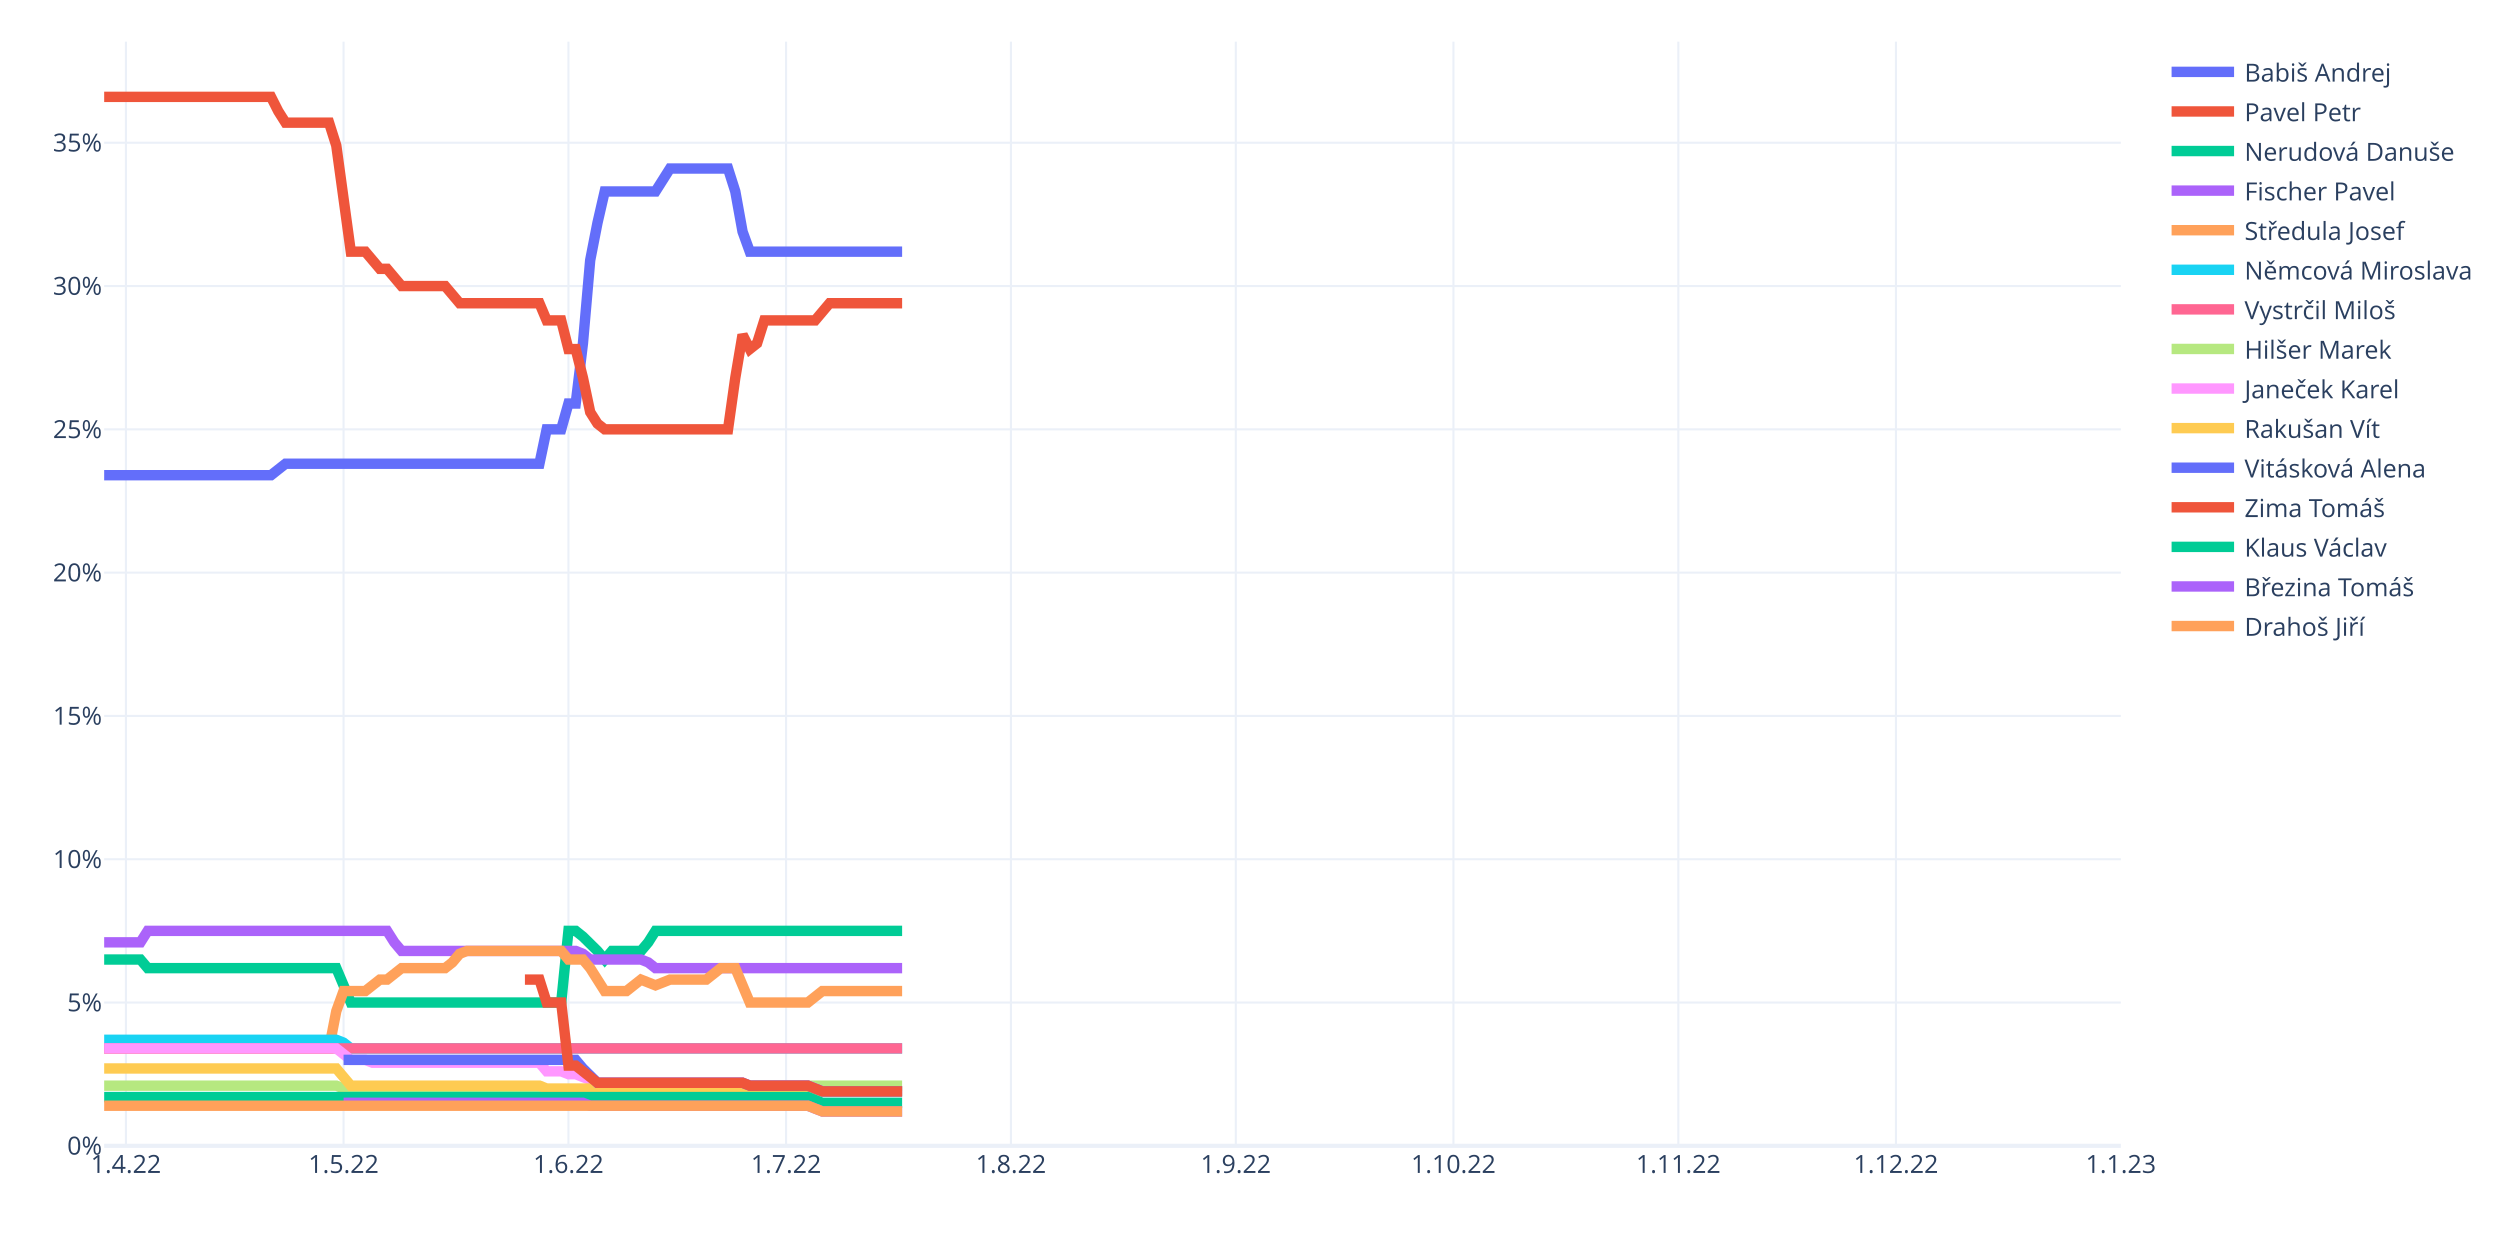
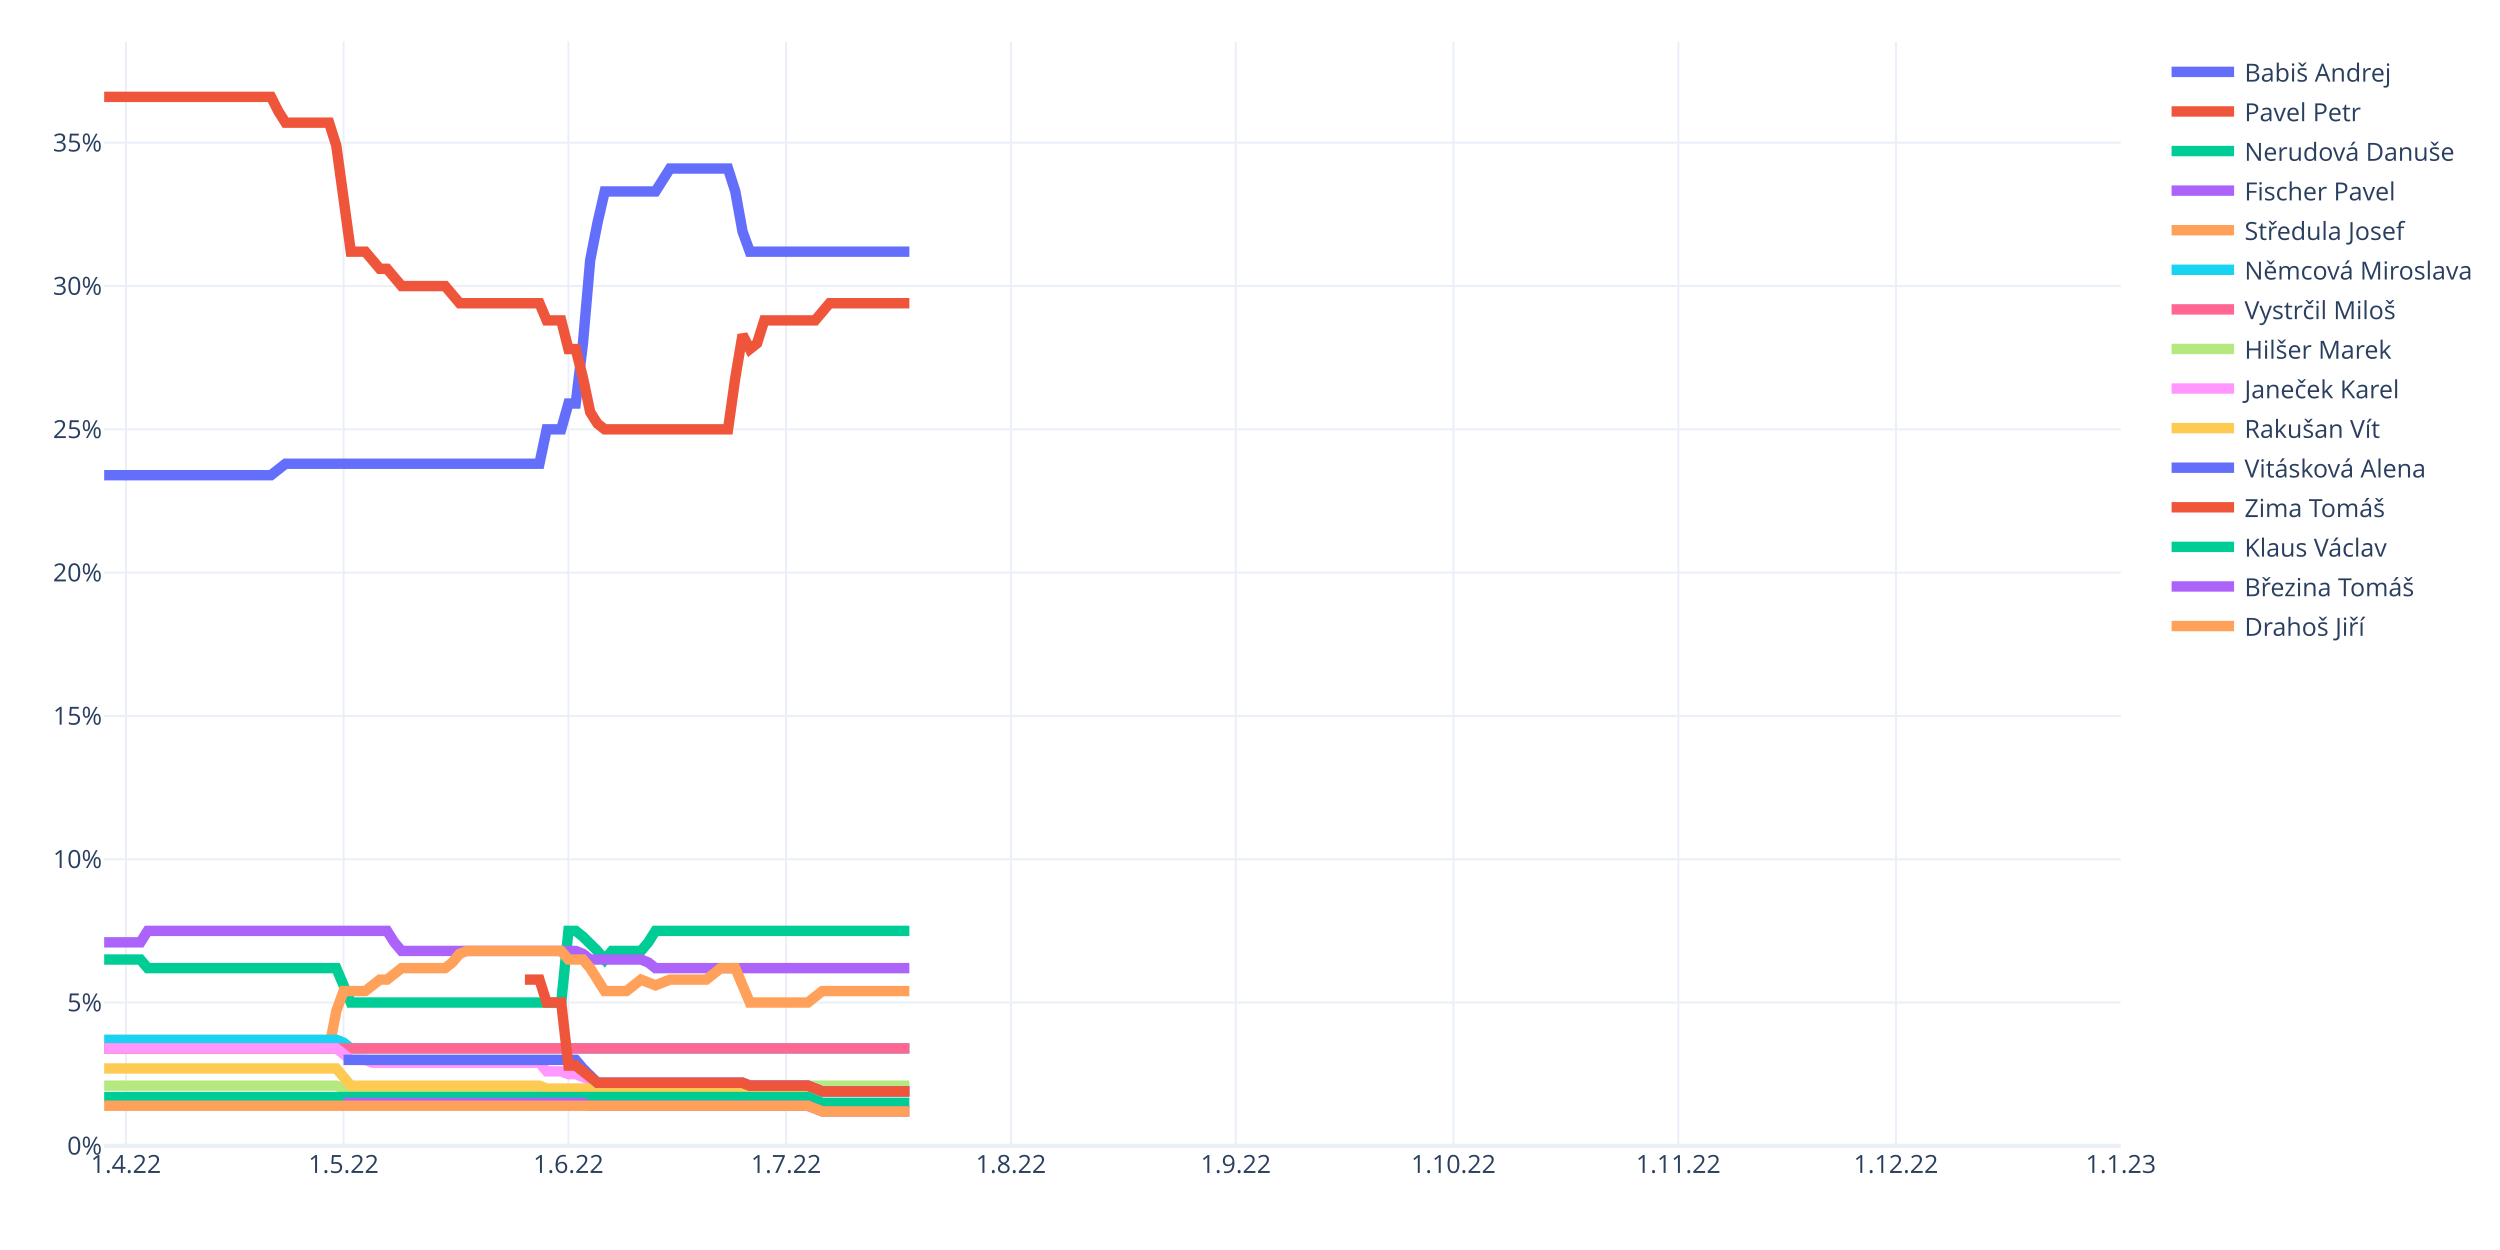
<svg xmlns="http://www.w3.org/2000/svg" class="main-svg" width="1200" height="600" style="" viewBox="0 0 1200 600">
  <rect x="0" y="0" width="1200" height="600" style="fill: rgb(255, 255, 255); fill-opacity: 1;" />
-   <defs id="defs-182dd2">
+   <defs id="defs-222759">
    <g class="clips">
-       <clipPath id="clip182dd2xyplot" class="plotclip">
+       <clipPath id="clip222759xyplot" class="plotclip">
        <rect width="968" height="530" />
      </clipPath>
-       <clipPath class="axesclip" id="clip182dd2x">
+       <clipPath class="axesclip" id="clip222759x">
        <rect x="50" y="0" width="968" height="600" />
      </clipPath>
-       <clipPath class="axesclip" id="clip182dd2y">
+       <clipPath class="axesclip" id="clip222759y">
        <rect x="0" y="20" width="1200" height="530" />
      </clipPath>
-       <clipPath class="axesclip" id="clip182dd2xy">
+       <clipPath class="axesclip" id="clip222759xy">
        <rect x="50" y="20" width="968" height="530" />
      </clipPath>
    </g>
    <g class="gradients" />
    <g class="patterns" />
  </defs>
  <g class="bglayer" />
  <g class="layer-below">
    <g class="imagelayer" />
    <g class="shapelayer" />
  </g>
  <g class="cartesianlayer">
    <g class="subplot xy">
      <g class="layer-subplot">
        <g class="shapelayer" />
        <g class="imagelayer" />
      </g>
      <g class="minor-gridlayer">
        <g class="x" />
        <g class="y" />
      </g>
      <g class="gridlayer">
        <g class="x">
          <path class="xgrid crisp" transform="translate(60.45,0)" d="M0,20v530" style="stroke: rgb(235, 240, 248); stroke-opacity: 1; stroke-width: 1px;" />
          <path class="xgrid crisp" transform="translate(164.91,0)" d="M0,20v530" style="stroke: rgb(235, 240, 248); stroke-opacity: 1; stroke-width: 1px;" />
          <path class="xgrid crisp" transform="translate(272.85,0)" d="M0,20v530" style="stroke: rgb(235, 240, 248); stroke-opacity: 1; stroke-width: 1px;" />
          <path class="xgrid crisp" transform="translate(377.31,0)" d="M0,20v530" style="stroke: rgb(235, 240, 248); stroke-opacity: 1; stroke-width: 1px;" />
          <path class="xgrid crisp" transform="translate(485.25,0)" d="M0,20v530" style="stroke: rgb(235, 240, 248); stroke-opacity: 1; stroke-width: 1px;" />
          <path class="xgrid crisp" transform="translate(593.19,0)" d="M0,20v530" style="stroke: rgb(235, 240, 248); stroke-opacity: 1; stroke-width: 1px;" />
          <path class="xgrid crisp" transform="translate(697.65,0)" d="M0,20v530" style="stroke: rgb(235, 240, 248); stroke-opacity: 1; stroke-width: 1px;" />
          <path class="xgrid crisp" transform="translate(805.6,0)" d="M0,20v530" style="stroke: rgb(235, 240, 248); stroke-opacity: 1; stroke-width: 1px;" />
          <path class="xgrid crisp" transform="translate(910.06,0)" d="M0,20v530" style="stroke: rgb(235, 240, 248); stroke-opacity: 1; stroke-width: 1px;" />
        </g>
        <g class="y">
          <path class="ygrid crisp" transform="translate(0,481.22)" d="M50,0h968" style="stroke: rgb(235, 240, 248); stroke-opacity: 1; stroke-width: 1px;" />
          <path class="ygrid crisp" transform="translate(0,412.43)" d="M50,0h968" style="stroke: rgb(235, 240, 248); stroke-opacity: 1; stroke-width: 1px;" />
          <path class="ygrid crisp" transform="translate(0,343.65)" d="M50,0h968" style="stroke: rgb(235, 240, 248); stroke-opacity: 1; stroke-width: 1px;" />
          <path class="ygrid crisp" transform="translate(0,274.86)" d="M50,0h968" style="stroke: rgb(235, 240, 248); stroke-opacity: 1; stroke-width: 1px;" />
          <path class="ygrid crisp" transform="translate(0,206.08)" d="M50,0h968" style="stroke: rgb(235, 240, 248); stroke-opacity: 1; stroke-width: 1px;" />
          <path class="ygrid crisp" transform="translate(0,137.3)" d="M50,0h968" style="stroke: rgb(235, 240, 248); stroke-opacity: 1; stroke-width: 1px;" />
          <path class="ygrid crisp" transform="translate(0,68.51)" d="M50,0h968" style="stroke: rgb(235, 240, 248); stroke-opacity: 1; stroke-width: 1px;" />
        </g>
      </g>
      <g class="zerolinelayer">
        <path class="yzl zl crisp" transform="translate(0,550)" d="M50,0h968" style="stroke: rgb(235, 240, 248); stroke-opacity: 1; stroke-width: 2px;" />
      </g>
      <path class="xlines-below" />
      <path class="ylines-below" />
      <g class="overlines-below" />
      <g class="xaxislayer-below" />
      <g class="yaxislayer-below" />
      <g class="overaxes-below" />
-       <g class="plot" transform="translate(50,20)" clip-path="url(#clip182dd2xyplot)">
+       <g class="plot" transform="translate(50,20)" clip-path="url(#clip222759xyplot)">
        <g class="scatterlayer mlayer">
-           <g class="trace scatter trace585d22" style="stroke-miterlimit: 2; opacity: 1;">
-             <g class="fills" />
-             <g class="errorbars" />
-             <g class="lines">
-               <path class="js-line" d="M0,208.09L80.09,208.09L83.57,205.34L87.05,202.59L90.53,202.59L208.92,202.59L212.4,186.08L219.37,186.08L222.85,173.7L226.33,173.7L229.81,144.81L233.29,104.91L236.78,87.03L240.26,71.9L243.74,71.9L264.63,71.9L268.12,66.39L271.6,60.89L275.08,60.89L299.45,60.89L302.94,71.9L306.42,91.16L309.9,100.79L383.02,100.79" style="vector-effect: non-scaling-stroke; fill: none; stroke: rgb(99, 110, 250); stroke-opacity: 1; stroke-width: 5px; opacity: 1;" />
-             </g>
-             <g class="points" />
-             <g class="text" />
-           </g>
-           <g class="trace scatter traceb44f02" style="stroke-miterlimit: 2; opacity: 1;">
-             <g class="fills" />
-             <g class="errorbars" />
-             <g class="lines">
-               <path class="js-line" d="M0,26.5L80.09,26.5L83.57,33.38L87.05,38.88L90.53,38.88L107.94,38.88L111.42,49.89L118.39,100.79L121.87,100.79L125.35,100.79L128.83,104.91L132.32,109.04L135.8,109.04L142.76,117.3L146.24,117.3L163.65,117.3L167.14,121.42L170.62,125.55L174.1,125.55L208.92,125.55L212.4,133.8L219.37,133.8L222.85,147.56L226.33,147.56L229.81,161.32L233.29,177.83L236.78,183.33L240.26,186.08L243.74,186.08L299.45,186.08L302.94,161.32L306.42,140.68L309.9,147.56L313.38,144.81L316.86,133.8L341.24,133.8L344.72,129.68L348.2,125.55L351.68,125.55L383.02,125.55" style="vector-effect: non-scaling-stroke; fill: none; stroke: rgb(239, 85, 59); stroke-opacity: 1; stroke-width: 5px; opacity: 1;" />
-             </g>
-             <g class="points" />
-             <g class="text" />
-           </g>
-           <g class="trace scatter tracececdbc" style="stroke-miterlimit: 2; opacity: 1;">
-             <g class="fills" />
-             <g class="errorbars" />
-             <g class="lines">
-               <path class="js-line" d="M0,440.58L17.41,440.58L20.89,444.71L111.42,444.71L114.91,452.96L118.39,461.22L121.87,461.22L219.37,461.22L222.85,426.82L226.33,426.82L229.81,429.58L236.78,436.45L240.26,440.58L243.74,436.45L247.22,436.45L257.67,436.45L261.15,432.33L264.63,426.82L268.12,426.82L383.02,426.82" style="vector-effect: non-scaling-stroke; fill: none; stroke: rgb(0, 204, 150); stroke-opacity: 1; stroke-width: 5px; opacity: 1;" />
-             </g>
-             <g class="points" />
-             <g class="text" />
-           </g>
-           <g class="trace scatter tracef318ec" style="stroke-miterlimit: 2; opacity: 1;">
-             <g class="fills" />
-             <g class="errorbars" />
-             <g class="lines">
-               <path class="js-line" d="M0,432.33L17.41,432.33L20.89,426.82L135.8,426.82L139.28,432.33L142.76,436.45L146.24,436.45L226.33,436.45L229.81,437.83L233.29,440.58L236.78,440.58L257.67,440.58L261.15,441.96L264.63,444.71L268.12,444.71L383.02,444.71" style="vector-effect: non-scaling-stroke; fill: none; stroke: rgb(171, 99, 250); stroke-opacity: 1; stroke-width: 5px; opacity: 1;" />
-             </g>
-             <g class="points" />
-             <g class="text" />
-           </g>
-           <g class="trace scatter tracee8e780" style="stroke-miterlimit: 2; opacity: 1;">
-             <g class="fills" />
-             <g class="errorbars" />
-             <g class="lines">
-               <path class="js-line" d="M0,483.23L107.94,483.23L111.42,465.34L114.91,455.71L118.39,455.71L125.35,455.71L128.83,452.96L132.32,450.21L135.8,450.21L142.76,444.71L146.24,444.71L163.65,444.71L167.14,441.96L170.62,437.83L174.1,436.45L219.37,436.45L222.85,440.58L229.81,440.58L233.29,444.71L240.26,455.71L243.74,455.71L250.71,455.71L254.19,452.96L257.67,450.21L261.15,451.59L264.63,452.96L268.12,451.59L271.6,450.21L275.08,450.21L289.01,450.21L292.49,447.46L295.97,444.71L299.45,444.71L302.94,444.71L306.42,452.96L309.9,461.22L313.38,461.22L337.76,461.22L341.24,458.46L344.72,455.71L348.2,455.71L383.02,455.71" style="vector-effect: non-scaling-stroke; fill: none; stroke: rgb(255, 161, 90); stroke-opacity: 1; stroke-width: 5px; opacity: 1;" />
-             </g>
-             <g class="points" />
-             <g class="text" />
-           </g>
-           <g class="trace scatter trace2687b1" style="stroke-miterlimit: 2; opacity: 1;">
-             <g class="fills" />
-             <g class="errorbars" />
-             <g class="lines">
-               <path class="js-line" d="M0,479.1L111.42,479.1L114.91,480.48L118.39,483.23L121.87,483.23L383.02,483.23" style="vector-effect: non-scaling-stroke; fill: none; stroke: rgb(25, 211, 243); stroke-opacity: 1; stroke-width: 5px; opacity: 1;" />
-             </g>
-             <g class="points" />
-             <g class="text" />
-           </g>
-           <g class="trace scatter trace9dc36f" style="stroke-miterlimit: 2; opacity: 1;">
-             <g class="fills" />
-             <g class="errorbars" />
-             <g class="lines">
-               <path class="js-line" d="M0,483.23L383.02,483.23" style="vector-effect: non-scaling-stroke; fill: none; stroke: rgb(255, 102, 146); stroke-opacity: 1; stroke-width: 5px; opacity: 1;" />
-             </g>
-             <g class="points" />
-             <g class="text" />
-           </g>
-           <g class="trace scatter trace187a58" style="stroke-miterlimit: 2; opacity: 1;">
-             <g class="fills" />
-             <g class="errorbars" />
-             <g class="lines">
-               <path class="js-line" d="M0,501.11L111.42,501.11L114.91,502.49L118.39,503.86L121.87,503.86L302.94,503.86L306.42,502.49L309.9,501.11L313.38,501.11L383.02,501.11" style="vector-effect: non-scaling-stroke; fill: none; stroke: rgb(182, 232, 128); stroke-opacity: 1; stroke-width: 5px; opacity: 1;" />
-             </g>
-             <g class="points" />
-             <g class="text" />
-           </g>
-           <g class="trace scatter traceff1bdc" style="stroke-miterlimit: 2; opacity: 1;">
-             <g class="fills" />
-             <g class="errorbars" />
-             <g class="lines">
-               <path class="js-line" d="M0,483.23L111.42,483.23L114.91,485.98L118.39,488.73L121.87,488.73L125.35,488.73L128.83,490.11L208.92,490.11L212.4,494.23L219.37,494.23L222.85,495.61L226.33,495.61L229.81,496.98L236.78,499.73L240.26,499.73L306.42,499.73L309.9,501.11L337.76,501.11L341.24,502.49L344.72,503.86L348.2,503.86L383.02,503.86" style="vector-effect: non-scaling-stroke; fill: none; stroke: rgb(255, 151, 255); stroke-opacity: 1; stroke-width: 5px; opacity: 1;" />
-             </g>
-             <g class="points" />
-             <g class="text" />
-           </g>
-           <g class="trace scatter trace9ef631" style="stroke-miterlimit: 2; opacity: 1;">
-             <g class="fills" />
-             <g class="errorbars" />
-             <g class="lines">
-               <path class="js-line" d="M0,492.86L111.42,492.86L114.91,496.98L118.39,501.11L121.87,501.11L208.92,501.11L212.4,502.49L302.94,502.49L306.42,503.86L383.02,503.86" style="vector-effect: non-scaling-stroke; fill: none; stroke: rgb(254, 203, 82); stroke-opacity: 1; stroke-width: 5px; opacity: 1;" />
-             </g>
-             <g class="points" />
-             <g class="text" />
-           </g>
-           <g class="trace scatter tracee9f6de" style="stroke-miterlimit: 2; opacity: 1;">
-             <g class="fills" />
-             <g class="errorbars" />
-             <g class="lines">
-               <path class="js-line" d="M114.91,488.73L226.33,488.73L229.81,492.86L236.78,499.73L240.26,499.73L306.42,499.73L309.9,501.11L337.76,501.11L341.24,502.49L344.72,503.86L348.2,503.86L383.02,503.86" style="vector-effect: non-scaling-stroke; fill: none; stroke: rgb(99, 110, 250); stroke-opacity: 1; stroke-width: 5px; opacity: 1;" />
-             </g>
-             <g class="points" />
-             <g class="text" />
-           </g>
-           <g class="trace scatter traceb0f63d" style="stroke-miterlimit: 2; opacity: 1;">
-             <g class="fills" />
-             <g class="errorbars" />
-             <g class="lines">
-               <path class="js-line" d="M201.96,450.21L208.92,450.21L212.4,461.22L219.37,461.22L222.85,491.48L226.33,491.48L229.81,494.23L236.78,499.73L240.26,499.73L306.42,499.73L309.9,501.11L337.76,501.11L341.24,502.49L344.72,503.86L348.2,503.86L383.02,503.86" style="vector-effect: non-scaling-stroke; fill: none; stroke: rgb(239, 85, 59); stroke-opacity: 1; stroke-width: 5px; opacity: 1;" />
-             </g>
-             <g class="points" />
-             <g class="text" />
-           </g>
-           <g class="trace scatter trace000213" style="stroke-miterlimit: 2; opacity: 1;">
-             <g class="fills" />
-             <g class="errorbars" />
-             <g class="lines">
-               <path class="js-line" d="M0,506.61L337.76,506.61L341.24,507.99L344.72,509.36L348.2,509.36L383.02,509.36" style="vector-effect: non-scaling-stroke; fill: none; stroke: rgb(0, 204, 150); stroke-opacity: 1; stroke-width: 5px; opacity: 1;" />
-             </g>
-             <g class="points" />
-             <g class="text" />
-           </g>
-           <g class="trace scatter traceaba1d5" style="stroke-miterlimit: 2; opacity: 1;">
-             <g class="fills" />
-             <g class="errorbars" />
-             <g class="lines">
-               <path class="js-line" d="M114.91,509.36L229.81,509.36L233.29,510.74L337.76,510.74L341.24,512.12L344.72,513.49L348.2,513.49L383.02,513.49" style="vector-effect: non-scaling-stroke; fill: none; stroke: rgb(171, 99, 250); stroke-opacity: 1; stroke-width: 5px; opacity: 1;" />
-             </g>
-             <g class="points" />
-             <g class="text" />
-           </g>
-           <g class="trace scatter trace397903" style="stroke-miterlimit: 2; opacity: 1;">
-             <g class="fills" />
-             <g class="errorbars" />
-             <g class="lines">
-               <path class="js-line" d="M0,510.74L337.76,510.74L341.24,512.12L344.72,513.49L348.2,513.49L383.02,513.49" style="vector-effect: non-scaling-stroke; fill: none; stroke: rgb(255, 161, 90); stroke-opacity: 1; stroke-width: 5px; opacity: 1;" />
+           <g class="trace scatter trace1fb78f" style="stroke-miterlimit: 2; opacity: 1;">
+             <g class="fills" />
+             <g class="errorbars" />
+             <g class="lines">
+               <path class="js-line" d="M0,208.09L80.09,208.09L83.57,205.34L87.05,202.59L90.53,202.59L208.92,202.59L212.4,186.08L219.37,186.08L222.85,173.7L226.33,173.7L229.81,144.81L233.29,104.91L236.78,87.03L240.26,71.9L243.74,71.9L264.63,71.9L268.12,66.39L271.6,60.89L275.08,60.89L299.45,60.89L302.94,71.9L306.42,91.16L309.9,100.79L386.5,100.79" style="vector-effect: non-scaling-stroke; fill: none; stroke: rgb(99, 110, 250); stroke-opacity: 1; stroke-width: 5px; opacity: 1;" />
+             </g>
+             <g class="points" />
+             <g class="text" />
+           </g>
+           <g class="trace scatter traceee2d3c" style="stroke-miterlimit: 2; opacity: 1;">
+             <g class="fills" />
+             <g class="errorbars" />
+             <g class="lines">
+               <path class="js-line" d="M0,26.5L80.09,26.5L83.57,33.38L87.05,38.88L90.53,38.88L107.94,38.88L111.42,49.89L118.39,100.79L121.87,100.79L125.35,100.79L128.83,104.91L132.32,109.04L135.8,109.04L142.76,117.3L146.24,117.3L163.65,117.3L167.14,121.42L170.62,125.55L174.1,125.55L208.92,125.55L212.4,133.8L219.37,133.8L222.85,147.56L226.33,147.56L229.81,161.32L233.29,177.83L236.78,183.33L240.26,186.08L243.74,186.08L299.45,186.08L302.94,161.32L306.42,140.68L309.9,147.56L313.38,144.81L316.86,133.8L341.24,133.8L344.72,129.68L348.2,125.55L351.68,125.55L386.5,125.55" style="vector-effect: non-scaling-stroke; fill: none; stroke: rgb(239, 85, 59); stroke-opacity: 1; stroke-width: 5px; opacity: 1;" />
+             </g>
+             <g class="points" />
+             <g class="text" />
+           </g>
+           <g class="trace scatter traced83689" style="stroke-miterlimit: 2; opacity: 1;">
+             <g class="fills" />
+             <g class="errorbars" />
+             <g class="lines">
+               <path class="js-line" d="M0,440.58L17.41,440.58L20.89,444.71L111.42,444.71L114.91,452.96L118.39,461.22L121.87,461.22L219.37,461.22L222.85,426.82L226.33,426.82L229.81,429.58L236.78,436.45L240.26,440.58L243.74,436.45L247.22,436.45L257.67,436.45L261.15,432.33L264.63,426.82L268.12,426.82L386.5,426.82" style="vector-effect: non-scaling-stroke; fill: none; stroke: rgb(0, 204, 150); stroke-opacity: 1; stroke-width: 5px; opacity: 1;" />
+             </g>
+             <g class="points" />
+             <g class="text" />
+           </g>
+           <g class="trace scatter trace0790eb" style="stroke-miterlimit: 2; opacity: 1;">
+             <g class="fills" />
+             <g class="errorbars" />
+             <g class="lines">
+               <path class="js-line" d="M0,432.33L17.41,432.33L20.89,426.82L135.8,426.82L139.28,432.33L142.76,436.45L146.24,436.45L226.33,436.45L229.81,437.83L233.29,440.58L236.78,440.58L257.67,440.58L261.15,441.96L264.63,444.71L268.12,444.71L386.5,444.71" style="vector-effect: non-scaling-stroke; fill: none; stroke: rgb(171, 99, 250); stroke-opacity: 1; stroke-width: 5px; opacity: 1;" />
+             </g>
+             <g class="points" />
+             <g class="text" />
+           </g>
+           <g class="trace scatter trace21c8fc" style="stroke-miterlimit: 2; opacity: 1;">
+             <g class="fills" />
+             <g class="errorbars" />
+             <g class="lines">
+               <path class="js-line" d="M0,483.23L107.94,483.23L111.42,465.34L114.91,455.71L118.39,455.71L125.35,455.71L128.83,452.96L132.32,450.21L135.8,450.21L142.76,444.71L146.24,444.71L163.65,444.71L167.14,441.96L170.62,437.83L174.1,436.45L219.37,436.45L222.85,440.58L229.81,440.58L233.29,444.71L240.26,455.71L243.74,455.71L250.71,455.71L254.19,452.96L257.67,450.21L261.15,451.59L264.63,452.96L268.12,451.59L271.6,450.21L275.08,450.21L289.01,450.21L292.49,447.46L295.97,444.71L299.45,444.71L302.94,444.71L306.42,452.96L309.9,461.22L313.38,461.22L337.76,461.22L341.24,458.46L344.72,455.71L348.2,455.71L386.5,455.71" style="vector-effect: non-scaling-stroke; fill: none; stroke: rgb(255, 161, 90); stroke-opacity: 1; stroke-width: 5px; opacity: 1;" />
+             </g>
+             <g class="points" />
+             <g class="text" />
+           </g>
+           <g class="trace scatter tracefb28f9" style="stroke-miterlimit: 2; opacity: 1;">
+             <g class="fills" />
+             <g class="errorbars" />
+             <g class="lines">
+               <path class="js-line" d="M0,479.1L111.42,479.1L114.91,480.48L118.39,483.23L121.87,483.23L386.5,483.23" style="vector-effect: non-scaling-stroke; fill: none; stroke: rgb(25, 211, 243); stroke-opacity: 1; stroke-width: 5px; opacity: 1;" />
+             </g>
+             <g class="points" />
+             <g class="text" />
+           </g>
+           <g class="trace scatter trace41d354" style="stroke-miterlimit: 2; opacity: 1;">
+             <g class="fills" />
+             <g class="errorbars" />
+             <g class="lines">
+               <path class="js-line" d="M0,483.23L386.5,483.23" style="vector-effect: non-scaling-stroke; fill: none; stroke: rgb(255, 102, 146); stroke-opacity: 1; stroke-width: 5px; opacity: 1;" />
+             </g>
+             <g class="points" />
+             <g class="text" />
+           </g>
+           <g class="trace scatter tracec87fd6" style="stroke-miterlimit: 2; opacity: 1;">
+             <g class="fills" />
+             <g class="errorbars" />
+             <g class="lines">
+               <path class="js-line" d="M0,501.11L111.42,501.11L114.91,502.49L118.39,503.86L121.87,503.86L302.94,503.86L306.42,502.49L309.9,501.11L313.38,501.11L386.5,501.11" style="vector-effect: non-scaling-stroke; fill: none; stroke: rgb(182, 232, 128); stroke-opacity: 1; stroke-width: 5px; opacity: 1;" />
+             </g>
+             <g class="points" />
+             <g class="text" />
+           </g>
+           <g class="trace scatter trace228001" style="stroke-miterlimit: 2; opacity: 1;">
+             <g class="fills" />
+             <g class="errorbars" />
+             <g class="lines">
+               <path class="js-line" d="M0,483.23L111.42,483.23L114.91,485.98L118.39,488.73L121.87,488.73L125.35,488.73L128.83,490.11L208.92,490.11L212.4,494.23L219.37,494.23L222.85,495.61L226.33,495.61L229.81,496.98L236.78,499.73L240.26,499.73L306.42,499.73L309.9,501.11L337.76,501.11L341.24,502.49L344.72,503.86L348.2,503.86L386.5,503.86" style="vector-effect: non-scaling-stroke; fill: none; stroke: rgb(255, 151, 255); stroke-opacity: 1; stroke-width: 5px; opacity: 1;" />
+             </g>
+             <g class="points" />
+             <g class="text" />
+           </g>
+           <g class="trace scatter trace13d8ae" style="stroke-miterlimit: 2; opacity: 1;">
+             <g class="fills" />
+             <g class="errorbars" />
+             <g class="lines">
+               <path class="js-line" d="M0,492.86L111.42,492.86L114.91,496.98L118.39,501.11L121.87,501.11L208.92,501.11L212.4,502.49L302.94,502.49L306.42,503.86L386.5,503.86" style="vector-effect: non-scaling-stroke; fill: none; stroke: rgb(254, 203, 82); stroke-opacity: 1; stroke-width: 5px; opacity: 1;" />
+             </g>
+             <g class="points" />
+             <g class="text" />
+           </g>
+           <g class="trace scatter trace4f6edc" style="stroke-miterlimit: 2; opacity: 1;">
+             <g class="fills" />
+             <g class="errorbars" />
+             <g class="lines">
+               <path class="js-line" d="M114.91,488.73L226.33,488.73L229.81,492.86L236.78,499.73L240.26,499.73L306.42,499.73L309.9,501.11L337.76,501.11L341.24,502.49L344.72,503.86L348.2,503.86L386.5,503.86" style="vector-effect: non-scaling-stroke; fill: none; stroke: rgb(99, 110, 250); stroke-opacity: 1; stroke-width: 5px; opacity: 1;" />
+             </g>
+             <g class="points" />
+             <g class="text" />
+           </g>
+           <g class="trace scatter trace9f21c4" style="stroke-miterlimit: 2; opacity: 1;">
+             <g class="fills" />
+             <g class="errorbars" />
+             <g class="lines">
+               <path class="js-line" d="M201.96,450.21L208.92,450.21L212.4,461.22L219.37,461.22L222.85,491.48L226.33,491.48L229.81,494.23L236.78,499.73L240.26,499.73L306.42,499.73L309.9,501.11L337.76,501.11L341.24,502.49L344.72,503.86L348.2,503.86L386.5,503.86" style="vector-effect: non-scaling-stroke; fill: none; stroke: rgb(239, 85, 59); stroke-opacity: 1; stroke-width: 5px; opacity: 1;" />
+             </g>
+             <g class="points" />
+             <g class="text" />
+           </g>
+           <g class="trace scatter tracebd718e" style="stroke-miterlimit: 2; opacity: 1;">
+             <g class="fills" />
+             <g class="errorbars" />
+             <g class="lines">
+               <path class="js-line" d="M0,506.61L337.76,506.61L341.24,507.99L344.72,509.36L348.2,509.36L386.5,509.36" style="vector-effect: non-scaling-stroke; fill: none; stroke: rgb(0, 204, 150); stroke-opacity: 1; stroke-width: 5px; opacity: 1;" />
+             </g>
+             <g class="points" />
+             <g class="text" />
+           </g>
+           <g class="trace scatter trace44fac7" style="stroke-miterlimit: 2; opacity: 1;">
+             <g class="fills" />
+             <g class="errorbars" />
+             <g class="lines">
+               <path class="js-line" d="M114.91,509.36L229.81,509.36L233.29,510.74L337.76,510.74L341.24,512.12L344.72,513.49L348.2,513.49L386.5,513.49" style="vector-effect: non-scaling-stroke; fill: none; stroke: rgb(171, 99, 250); stroke-opacity: 1; stroke-width: 5px; opacity: 1;" />
+             </g>
+             <g class="points" />
+             <g class="text" />
+           </g>
+           <g class="trace scatter trace7f9d7b" style="stroke-miterlimit: 2; opacity: 1;">
+             <g class="fills" />
+             <g class="errorbars" />
+             <g class="lines">
+               <path class="js-line" d="M0,510.74L337.76,510.74L341.24,512.12L344.72,513.49L348.2,513.49L386.5,513.49" style="vector-effect: non-scaling-stroke; fill: none; stroke: rgb(255, 161, 90); stroke-opacity: 1; stroke-width: 5px; opacity: 1;" />
            </g>
            <g class="points" />
            <g class="text" />
          </g>
        </g>
      </g>
      <g class="overplot" />
      <path class="xlines-above crisp" d="M0,0" style="fill: none;" />
      <path class="ylines-above crisp" d="M0,0" style="fill: none;" />
      <g class="overlines-above" />
      <g class="xaxislayer-above">
        <g class="xtick">
          <text text-anchor="middle" x="0" y="563" transform="translate(60.45,0)" style="font-family: 'Open Sans', verdana, arial, sans-serif; font-size: 12px; fill: rgb(42, 63, 95); fill-opacity: 1; white-space: pre; opacity: 1;">1.4.22</text>
        </g>
        <g class="xtick">
          <text text-anchor="middle" x="0" y="563" style="font-family: 'Open Sans', verdana, arial, sans-serif; font-size: 12px; fill: rgb(42, 63, 95); fill-opacity: 1; white-space: pre; opacity: 1;" transform="translate(164.91,0)">1.5.22</text>
        </g>
        <g class="xtick">
          <text text-anchor="middle" x="0" y="563" style="font-family: 'Open Sans', verdana, arial, sans-serif; font-size: 12px; fill: rgb(42, 63, 95); fill-opacity: 1; white-space: pre; opacity: 1;" transform="translate(272.85,0)">1.6.22</text>
        </g>
        <g class="xtick">
          <text text-anchor="middle" x="0" y="563" style="font-family: 'Open Sans', verdana, arial, sans-serif; font-size: 12px; fill: rgb(42, 63, 95); fill-opacity: 1; white-space: pre; opacity: 1;" transform="translate(377.31,0)">1.7.22</text>
        </g>
        <g class="xtick">
          <text text-anchor="middle" x="0" y="563" style="font-family: 'Open Sans', verdana, arial, sans-serif; font-size: 12px; fill: rgb(42, 63, 95); fill-opacity: 1; white-space: pre; opacity: 1;" transform="translate(485.25,0)">1.8.22</text>
        </g>
        <g class="xtick">
          <text text-anchor="middle" x="0" y="563" style="font-family: 'Open Sans', verdana, arial, sans-serif; font-size: 12px; fill: rgb(42, 63, 95); fill-opacity: 1; white-space: pre; opacity: 1;" transform="translate(593.19,0)">1.9.22</text>
        </g>
        <g class="xtick">
          <text text-anchor="middle" x="0" y="563" style="font-family: 'Open Sans', verdana, arial, sans-serif; font-size: 12px; fill: rgb(42, 63, 95); fill-opacity: 1; white-space: pre; opacity: 1;" transform="translate(697.65,0)">1.10.22</text>
        </g>
        <g class="xtick">
          <text text-anchor="middle" x="0" y="563" style="font-family: 'Open Sans', verdana, arial, sans-serif; font-size: 12px; fill: rgb(42, 63, 95); fill-opacity: 1; white-space: pre; opacity: 1;" transform="translate(805.6,0)">1.11.22</text>
        </g>
        <g class="xtick">
          <text text-anchor="middle" x="0" y="563" style="font-family: 'Open Sans', verdana, arial, sans-serif; font-size: 12px; fill: rgb(42, 63, 95); fill-opacity: 1; white-space: pre; opacity: 1;" transform="translate(910.06,0)">1.12.22</text>
        </g>
        <g class="xtick">
          <text text-anchor="middle" x="0" y="563" style="font-family: 'Open Sans', verdana, arial, sans-serif; font-size: 12px; fill: rgb(42, 63, 95); fill-opacity: 1; white-space: pre; opacity: 1;" transform="translate(1018,0)">1.1.23</text>
        </g>
      </g>
      <g class="yaxislayer-above">
        <g class="ytick">
          <text text-anchor="end" x="49" y="4.2" transform="translate(0,550)" style="font-family: 'Open Sans', verdana, arial, sans-serif; font-size: 12px; fill: rgb(42, 63, 95); fill-opacity: 1; white-space: pre; opacity: 1;">0%</text>
        </g>
        <g class="ytick">
          <text text-anchor="end" x="49" y="4.2" style="font-family: 'Open Sans', verdana, arial, sans-serif; font-size: 12px; fill: rgb(42, 63, 95); fill-opacity: 1; white-space: pre; opacity: 1;" transform="translate(0,481.22)">5%</text>
        </g>
        <g class="ytick">
          <text text-anchor="end" x="49" y="4.2" style="font-family: 'Open Sans', verdana, arial, sans-serif; font-size: 12px; fill: rgb(42, 63, 95); fill-opacity: 1; white-space: pre; opacity: 1;" transform="translate(0,412.43)">10%</text>
        </g>
        <g class="ytick">
          <text text-anchor="end" x="49" y="4.2" style="font-family: 'Open Sans', verdana, arial, sans-serif; font-size: 12px; fill: rgb(42, 63, 95); fill-opacity: 1; white-space: pre; opacity: 1;" transform="translate(0,343.65)">15%</text>
        </g>
        <g class="ytick">
          <text text-anchor="end" x="49" y="4.2" style="font-family: 'Open Sans', verdana, arial, sans-serif; font-size: 12px; fill: rgb(42, 63, 95); fill-opacity: 1; white-space: pre; opacity: 1;" transform="translate(0,274.86)">20%</text>
        </g>
        <g class="ytick">
          <text text-anchor="end" x="49" y="4.2" style="font-family: 'Open Sans', verdana, arial, sans-serif; font-size: 12px; fill: rgb(42, 63, 95); fill-opacity: 1; white-space: pre; opacity: 1;" transform="translate(0,206.08)">25%</text>
        </g>
        <g class="ytick">
          <text text-anchor="end" x="49" y="4.2" style="font-family: 'Open Sans', verdana, arial, sans-serif; font-size: 12px; fill: rgb(42, 63, 95); fill-opacity: 1; white-space: pre; opacity: 1;" transform="translate(0,137.3)">30%</text>
        </g>
        <g class="ytick">
          <text text-anchor="end" x="49" y="4.2" style="font-family: 'Open Sans', verdana, arial, sans-serif; font-size: 12px; fill: rgb(42, 63, 95); fill-opacity: 1; white-space: pre; opacity: 1;" transform="translate(0,68.51)">35%</text>
        </g>
      </g>
      <g class="overaxes-above" />
    </g>
  </g>
  <g class="polarlayer" />
  <g class="smithlayer" />
  <g class="ternarylayer" />
  <g class="geolayer" />
  <g class="funnelarealayer" />
  <g class="pielayer" />
  <g class="iciclelayer" />
  <g class="treemaplayer" />
  <g class="sunburstlayer" />
  <g class="glimages" />
-   <defs id="topdefs-182dd2">
+   <defs id="topdefs-222759">
    <g class="clips" />
-     <clipPath id="legend182dd2">
+     <clipPath id="legend222759">
      <rect width="151" height="295" x="0" y="0" />
    </clipPath>
  </defs>
  <g class="layer-above">
    <g class="imagelayer" />
    <g class="shapelayer" />
  </g>
  <g class="infolayer">
    <g class="legend" pointer-events="all" transform="translate(1037.36,20)">
      <rect class="bg" shape-rendering="crispEdges" style="stroke: rgb(68, 68, 68); stroke-opacity: 1; fill: rgb(255, 255, 255); fill-opacity: 1; stroke-width: 0px;" width="151" height="295" x="0" y="0" />
-       <g class="scrollbox" transform="" clip-path="url(#legend182dd2)">
+       <g class="scrollbox" transform="" clip-path="url(#legend222759)">
        <g class="groups">
          <g class="traces" transform="translate(0,14.5)" style="opacity: 1;">
            <text class="legendtext" text-anchor="start" x="40" y="4.68" style="font-family: 'Open Sans', verdana, arial, sans-serif; font-size: 12px; fill: rgb(42, 63, 95); fill-opacity: 1; white-space: pre;">Babiš Andrej</text>
            <g class="layers" style="opacity: 1;">
              <g class="legendfill" />
              <g class="legendlines">
                <path class="js-line" d="M5,0h30" style="fill: none; stroke: rgb(99, 110, 250); stroke-opacity: 1; stroke-width: 5px;" />
              </g>
              <g class="legendsymbols">
                <g class="legendpoints" />
              </g>
            </g>
            <rect class="legendtoggle" x="0" y="-9.5" width="145.703" height="19" style="fill: rgb(0, 0, 0); fill-opacity: 0;" />
          </g>
          <g class="traces" transform="translate(0,33.5)" style="opacity: 1;">
            <text class="legendtext" text-anchor="start" x="40" y="4.68" style="font-family: 'Open Sans', verdana, arial, sans-serif; font-size: 12px; fill: rgb(42, 63, 95); fill-opacity: 1; white-space: pre;">Pavel Petr</text>
            <g class="layers" style="opacity: 1;">
              <g class="legendfill" />
              <g class="legendlines">
                <path class="js-line" d="M5,0h30" style="fill: none; stroke: rgb(239, 85, 59); stroke-opacity: 1; stroke-width: 5px;" />
              </g>
              <g class="legendsymbols">
                <g class="legendpoints" />
              </g>
            </g>
            <rect class="legendtoggle" x="0" y="-9.5" width="145.703" height="19" style="fill: rgb(0, 0, 0); fill-opacity: 0;" />
          </g>
          <g class="traces" transform="translate(0,52.5)" style="opacity: 1;">
            <text class="legendtext" text-anchor="start" x="40" y="4.68" style="font-family: 'Open Sans', verdana, arial, sans-serif; font-size: 12px; fill: rgb(42, 63, 95); fill-opacity: 1; white-space: pre;">Nerudová Danuše</text>
            <g class="layers" style="opacity: 1;">
              <g class="legendfill" />
              <g class="legendlines">
                <path class="js-line" d="M5,0h30" style="fill: none; stroke: rgb(0, 204, 150); stroke-opacity: 1; stroke-width: 5px;" />
              </g>
              <g class="legendsymbols">
                <g class="legendpoints" />
              </g>
            </g>
            <rect class="legendtoggle" x="0" y="-9.5" width="145.703" height="19" style="fill: rgb(0, 0, 0); fill-opacity: 0;" />
          </g>
          <g class="traces" transform="translate(0,71.5)" style="opacity: 1;">
            <text class="legendtext" text-anchor="start" x="40" y="4.68" style="font-family: 'Open Sans', verdana, arial, sans-serif; font-size: 12px; fill: rgb(42, 63, 95); fill-opacity: 1; white-space: pre;">Fischer Pavel</text>
            <g class="layers" style="opacity: 1;">
              <g class="legendfill" />
              <g class="legendlines">
                <path class="js-line" d="M5,0h30" style="fill: none; stroke: rgb(171, 99, 250); stroke-opacity: 1; stroke-width: 5px;" />
              </g>
              <g class="legendsymbols">
                <g class="legendpoints" />
              </g>
            </g>
            <rect class="legendtoggle" x="0" y="-9.5" width="145.703" height="19" style="fill: rgb(0, 0, 0); fill-opacity: 0;" />
          </g>
          <g class="traces" transform="translate(0,90.5)" style="opacity: 1;">
            <text class="legendtext" text-anchor="start" x="40" y="4.68" style="font-family: 'Open Sans', verdana, arial, sans-serif; font-size: 12px; fill: rgb(42, 63, 95); fill-opacity: 1; white-space: pre;">Středula Josef</text>
            <g class="layers" style="opacity: 1;">
              <g class="legendfill" />
              <g class="legendlines">
                <path class="js-line" d="M5,0h30" style="fill: none; stroke: rgb(255, 161, 90); stroke-opacity: 1; stroke-width: 5px;" />
              </g>
              <g class="legendsymbols">
                <g class="legendpoints" />
              </g>
            </g>
            <rect class="legendtoggle" x="0" y="-9.5" width="145.703" height="19" style="fill: rgb(0, 0, 0); fill-opacity: 0;" />
          </g>
          <g class="traces" transform="translate(0,109.5)" style="opacity: 1;">
            <text class="legendtext" text-anchor="start" x="40" y="4.68" style="font-family: 'Open Sans', verdana, arial, sans-serif; font-size: 12px; fill: rgb(42, 63, 95); fill-opacity: 1; white-space: pre;">Němcová Miroslava</text>
            <g class="layers" style="opacity: 1;">
              <g class="legendfill" />
              <g class="legendlines">
                <path class="js-line" d="M5,0h30" style="fill: none; stroke: rgb(25, 211, 243); stroke-opacity: 1; stroke-width: 5px;" />
              </g>
              <g class="legendsymbols">
                <g class="legendpoints" />
              </g>
            </g>
            <rect class="legendtoggle" x="0" y="-9.5" width="145.703" height="19" style="fill: rgb(0, 0, 0); fill-opacity: 0;" />
          </g>
          <g class="traces" transform="translate(0,128.5)" style="opacity: 1;">
            <text class="legendtext" text-anchor="start" x="40" y="4.68" style="font-family: 'Open Sans', verdana, arial, sans-serif; font-size: 12px; fill: rgb(42, 63, 95); fill-opacity: 1; white-space: pre;">Vystrčil Miloš</text>
            <g class="layers" style="opacity: 1;">
              <g class="legendfill" />
              <g class="legendlines">
                <path class="js-line" d="M5,0h30" style="fill: none; stroke: rgb(255, 102, 146); stroke-opacity: 1; stroke-width: 5px;" />
              </g>
              <g class="legendsymbols">
                <g class="legendpoints" />
              </g>
            </g>
            <rect class="legendtoggle" x="0" y="-9.5" width="145.703" height="19" style="fill: rgb(0, 0, 0); fill-opacity: 0;" />
          </g>
          <g class="traces" transform="translate(0,147.5)" style="opacity: 1;">
            <text class="legendtext" text-anchor="start" x="40" y="4.68" style="font-family: 'Open Sans', verdana, arial, sans-serif; font-size: 12px; fill: rgb(42, 63, 95); fill-opacity: 1; white-space: pre;">Hilšer Marek</text>
            <g class="layers" style="opacity: 1;">
              <g class="legendfill" />
              <g class="legendlines">
                <path class="js-line" d="M5,0h30" style="fill: none; stroke: rgb(182, 232, 128); stroke-opacity: 1; stroke-width: 5px;" />
              </g>
              <g class="legendsymbols">
                <g class="legendpoints" />
              </g>
            </g>
            <rect class="legendtoggle" x="0" y="-9.5" width="145.703" height="19" style="fill: rgb(0, 0, 0); fill-opacity: 0;" />
          </g>
          <g class="traces" transform="translate(0,166.5)" style="opacity: 1;">
            <text class="legendtext" text-anchor="start" x="40" y="4.68" style="font-family: 'Open Sans', verdana, arial, sans-serif; font-size: 12px; fill: rgb(42, 63, 95); fill-opacity: 1; white-space: pre;">Janeček Karel</text>
            <g class="layers" style="opacity: 1;">
              <g class="legendfill" />
              <g class="legendlines">
                <path class="js-line" d="M5,0h30" style="fill: none; stroke: rgb(255, 151, 255); stroke-opacity: 1; stroke-width: 5px;" />
              </g>
              <g class="legendsymbols">
                <g class="legendpoints" />
              </g>
            </g>
            <rect class="legendtoggle" x="0" y="-9.5" width="145.703" height="19" style="fill: rgb(0, 0, 0); fill-opacity: 0;" />
          </g>
          <g class="traces" transform="translate(0,185.5)" style="opacity: 1;">
            <text class="legendtext" text-anchor="start" x="40" y="4.68" style="font-family: 'Open Sans', verdana, arial, sans-serif; font-size: 12px; fill: rgb(42, 63, 95); fill-opacity: 1; white-space: pre;">Rakušan Vít</text>
            <g class="layers" style="opacity: 1;">
              <g class="legendfill" />
              <g class="legendlines">
                <path class="js-line" d="M5,0h30" style="fill: none; stroke: rgb(254, 203, 82); stroke-opacity: 1; stroke-width: 5px;" />
              </g>
              <g class="legendsymbols">
                <g class="legendpoints" />
              </g>
            </g>
            <rect class="legendtoggle" x="0" y="-9.5" width="145.703" height="19" style="fill: rgb(0, 0, 0); fill-opacity: 0;" />
          </g>
          <g class="traces" transform="translate(0,204.5)" style="opacity: 1;">
            <text class="legendtext" text-anchor="start" x="40" y="4.68" style="font-family: 'Open Sans', verdana, arial, sans-serif; font-size: 12px; fill: rgb(42, 63, 95); fill-opacity: 1; white-space: pre;">Vitásková Alena</text>
            <g class="layers" style="opacity: 1;">
              <g class="legendfill" />
              <g class="legendlines">
                <path class="js-line" d="M5,0h30" style="fill: none; stroke: rgb(99, 110, 250); stroke-opacity: 1; stroke-width: 5px;" />
              </g>
              <g class="legendsymbols">
                <g class="legendpoints" />
              </g>
            </g>
            <rect class="legendtoggle" x="0" y="-9.5" width="145.703" height="19" style="fill: rgb(0, 0, 0); fill-opacity: 0;" />
          </g>
          <g class="traces" transform="translate(0,223.5)" style="opacity: 1;">
            <text class="legendtext" text-anchor="start" x="40" y="4.68" style="font-family: 'Open Sans', verdana, arial, sans-serif; font-size: 12px; fill: rgb(42, 63, 95); fill-opacity: 1; white-space: pre;">Zima Tomáš</text>
            <g class="layers" style="opacity: 1;">
              <g class="legendfill" />
              <g class="legendlines">
                <path class="js-line" d="M5,0h30" style="fill: none; stroke: rgb(239, 85, 59); stroke-opacity: 1; stroke-width: 5px;" />
              </g>
              <g class="legendsymbols">
                <g class="legendpoints" />
              </g>
            </g>
            <rect class="legendtoggle" x="0" y="-9.5" width="145.703" height="19" style="fill: rgb(0, 0, 0); fill-opacity: 0;" />
          </g>
          <g class="traces" transform="translate(0,242.5)" style="opacity: 1;">
            <text class="legendtext" text-anchor="start" x="40" y="4.68" style="font-family: 'Open Sans', verdana, arial, sans-serif; font-size: 12px; fill: rgb(42, 63, 95); fill-opacity: 1; white-space: pre;">Klaus Václav</text>
            <g class="layers" style="opacity: 1;">
              <g class="legendfill" />
              <g class="legendlines">
                <path class="js-line" d="M5,0h30" style="fill: none; stroke: rgb(0, 204, 150); stroke-opacity: 1; stroke-width: 5px;" />
              </g>
              <g class="legendsymbols">
                <g class="legendpoints" />
              </g>
            </g>
            <rect class="legendtoggle" x="0" y="-9.5" width="145.703" height="19" style="fill: rgb(0, 0, 0); fill-opacity: 0;" />
          </g>
          <g class="traces" transform="translate(0,261.5)" style="opacity: 1;">
            <text class="legendtext" text-anchor="start" x="40" y="4.68" style="font-family: 'Open Sans', verdana, arial, sans-serif; font-size: 12px; fill: rgb(42, 63, 95); fill-opacity: 1; white-space: pre;">Březina Tomáš</text>
            <g class="layers" style="opacity: 1;">
              <g class="legendfill" />
              <g class="legendlines">
                <path class="js-line" d="M5,0h30" style="fill: none; stroke: rgb(171, 99, 250); stroke-opacity: 1; stroke-width: 5px;" />
              </g>
              <g class="legendsymbols">
                <g class="legendpoints" />
              </g>
            </g>
            <rect class="legendtoggle" x="0" y="-9.5" width="145.703" height="19" style="fill: rgb(0, 0, 0); fill-opacity: 0;" />
          </g>
          <g class="traces" transform="translate(0,280.5)" style="opacity: 1;">
            <text class="legendtext" text-anchor="start" x="40" y="4.68" style="font-family: 'Open Sans', verdana, arial, sans-serif; font-size: 12px; fill: rgb(42, 63, 95); fill-opacity: 1; white-space: pre;">Drahoš Jiří</text>
            <g class="layers" style="opacity: 1;">
              <g class="legendfill" />
              <g class="legendlines">
                <path class="js-line" d="M5,0h30" style="fill: none; stroke: rgb(255, 161, 90); stroke-opacity: 1; stroke-width: 5px;" />
              </g>
              <g class="legendsymbols">
                <g class="legendpoints" />
              </g>
            </g>
            <rect class="legendtoggle" x="0" y="-9.5" width="145.703" height="19" style="fill: rgb(0, 0, 0); fill-opacity: 0;" />
          </g>
        </g>
      </g>
      <rect class="scrollbar" rx="20" ry="3" width="0" height="0" style="fill: rgb(128, 139, 164); fill-opacity: 1;" x="0" y="0" />
    </g>
    <g class="g-gtitle" />
    <g class="g-xtitle" />
    <g class="g-ytitle" />
  </g>
</svg>
